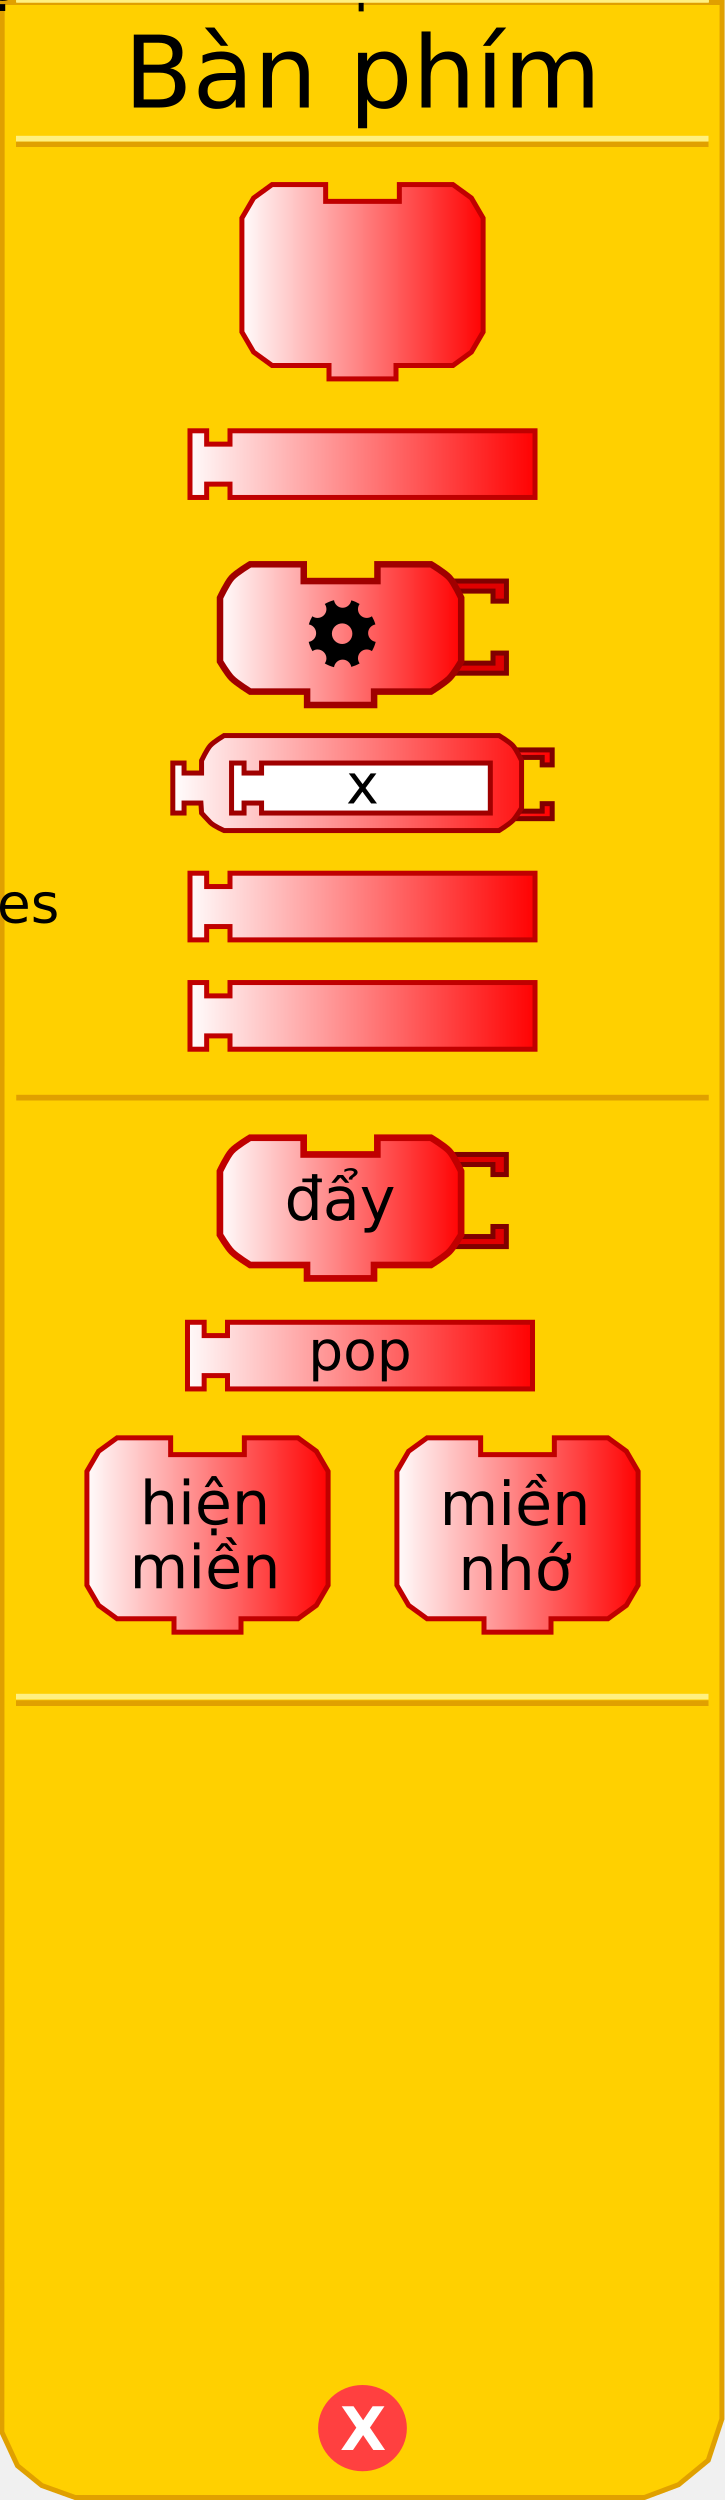
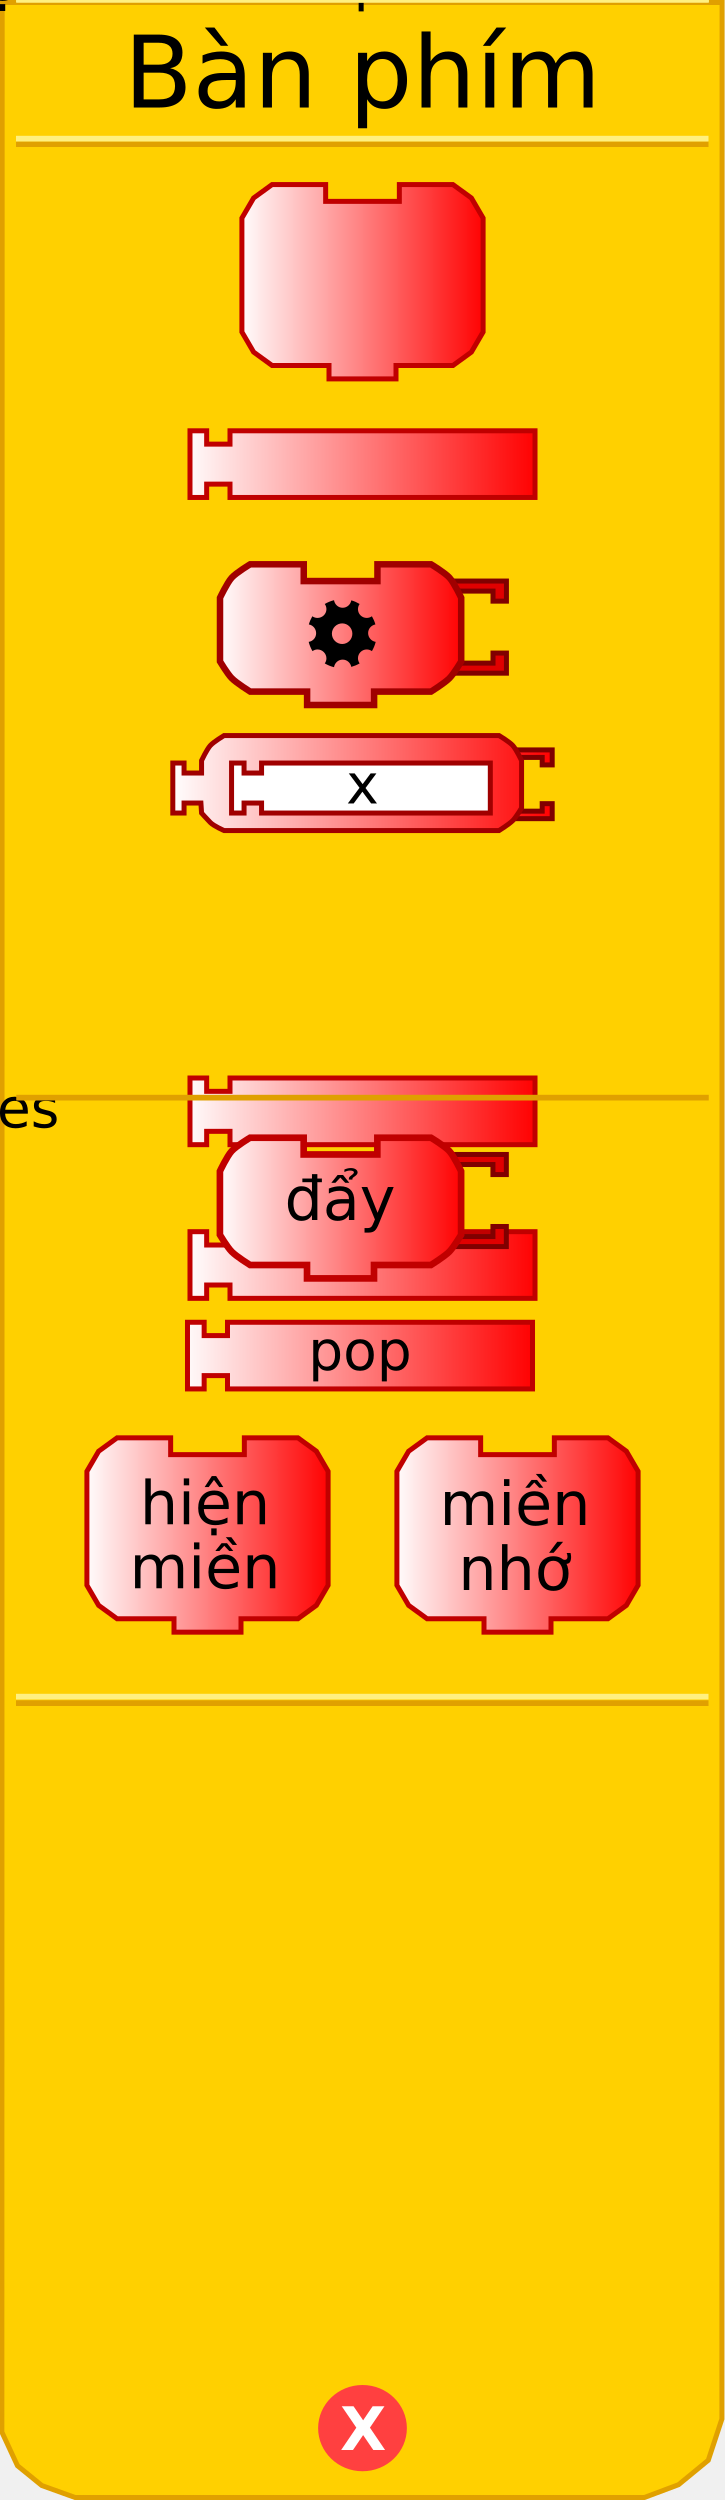
<svg xmlns="http://www.w3.org/2000/svg" xmlns:xlink="http://www.w3.org/1999/xlink" version="1.0" width="145" height="500" id="svg2">
  <defs id="defs4">
    <linearGradient id="linearGradient3712">
      <stop id="stop3714" style="stop-color:#ffffff;stop-opacity:1" offset="0" />
      <stop id="stop3716" style="stop-color:#ff0000;stop-opacity:1" offset="1" />
    </linearGradient>
    <linearGradient x1="69" y1="226" x2="140" y2="226" id="linearGradient2431" xlink:href="#linearGradient3712" gradientUnits="userSpaceOnUse" gradientTransform="translate(-32.52428,-133.8278)" />
    <linearGradient x1="0" y1="22" x2="74" y2="22" id="linearGradient3208" xlink:href="#linearGradient3712" gradientUnits="userSpaceOnUse" gradientTransform="matrix(0.67,0,0,0.67,47.71,36.24818)" />
    <linearGradient x1="69" y1="226" x2="140" y2="226" id="linearGradient2505" xlink:href="#linearGradient3712" gradientUnits="userSpaceOnUse" gradientTransform="translate(-32.52428,106.1141)" />
    <linearGradient x1="69.856" y1="226.654" x2="140.193" y2="226.654" id="linearGradient2507" xlink:href="#linearGradient3712" gradientUnits="userSpaceOnUse" gradientTransform="translate(-32.52428,132.449)" />
    <linearGradient x1="0" y1="22" x2="74" y2="22" id="linearGradient2513" xlink:href="#linearGradient3712" gradientUnits="userSpaceOnUse" gradientTransform="matrix(0.5,0,0,0.5,34.0625,146.6083)" />
    <linearGradient x1="34.062" y1="156.608" x2="110.938" y2="156.608" id="linearGradient3199" xlink:href="#linearGradient3712" gradientUnits="userSpaceOnUse" />
    <linearGradient x1="34.062" y1="156.608" x2="110.938" y2="156.608" id="linearGradient3209" xlink:href="#linearGradient3712" gradientUnits="userSpaceOnUse" />
    <linearGradient x1="34.062" y1="156.608" x2="110.938" y2="156.608" id="linearGradient3213" xlink:href="#linearGradient3712" gradientUnits="userSpaceOnUse" />
    <linearGradient x1="34.062" y1="156.608" x2="110.938" y2="156.608" id="linearGradient3219" xlink:href="#linearGradient3712" gradientUnits="userSpaceOnUse" />
    <linearGradient x1="34.062" y1="156.608" x2="110.938" y2="156.608" id="linearGradient3222" xlink:href="#linearGradient3712" gradientUnits="userSpaceOnUse" />
    <linearGradient x1="34.062" y1="156.608" x2="110.938" y2="156.608" id="linearGradient3225" xlink:href="#linearGradient3712" gradientUnits="userSpaceOnUse" />
    <linearGradient x1="0" y1="22" x2="74" y2="22" id="linearGradient3318" xlink:href="#linearGradient3712" gradientUnits="userSpaceOnUse" gradientTransform="matrix(0.67,0,0,0.67,15.71,283.0426)" />
    <linearGradient x1="0" y1="22" x2="74" y2="22" id="linearGradient3320" xlink:href="#linearGradient3712" gradientUnits="userSpaceOnUse" gradientTransform="matrix(0.67,0,0,0.67,77.71,282.9)" />
    <linearGradient x1="69" y1="226" x2="140" y2="226" id="linearGradient3322" xlink:href="#linearGradient3712" gradientUnits="userSpaceOnUse" gradientTransform="translate(-33.02428,30.4667)" />
    <linearGradient x1="0" y1="22" x2="74" y2="22" id="linearGradient3452" xlink:href="#linearGradient3712" gradientUnits="userSpaceOnUse" gradientTransform="matrix(0.67,0,0,0.67,43.3125,226.8727)" />
    <linearGradient x1="0" y1="22" x2="74" y2="22" id="linearGradient3338" xlink:href="#linearGradient3712" gradientUnits="userSpaceOnUse" gradientTransform="matrix(0.67,0,0,0.67,43.33,112.19)" />
  </defs>
  <path d="M 0.434,0.5 L 0.372,486.41 L 3.496,493.143 L 8.37,497.107 L 15.031,499.503 L 128.856,499.503 L 135.705,496.939 L 141.654,492.047 L 144.378,483.792 L 144.416,0.5 L 0.434,0.5 z" id="path23" style="fill:#ffd000;fill-opacity:1;stroke:#e0a000;stroke-width:1px;stroke-opacity:1" />
  <path d="M 79.5,438.375 C 79.5,442.862 75.75,446.5 71.125,446.5 C 66.5,446.5 62.75,442.862 62.75,438.375 C 62.75,433.888 66.5,430.25 71.125,430.25 C 75.75,430.25 79.5,433.888 79.5,438.375 L 79.5,438.375 z" transform="translate(1.375,47.25098)" id="path39" style="fill:#ff4040;fill-opacity:1;stroke:#ff4040;stroke-width:1;stroke-opacity:1" />
  <text id="text41" style="font-size:12px;font-variant:normal;font-weight:bold;text-align:start;text-anchor:start;fill:#ffffff;fill-opacity:1;stroke:none;stroke-width:1px;stroke-opacity:1;font-family:Bitstream Vera Sans">
    <tspan x="68" y="490" id="tspan43" style="font-size:12px">X</tspan>
  </text>
  <rect width="137.5" height="0.14" x="3.7" y="-28.9" transform="scale(1,-1)" id="rect15" style="opacity:1;fill:#ffd000;fill-opacity:1;stroke:#e0a000;stroke-width:1;stroke-opacity:1" />
  <rect width="137.5" height="0.14" x="3.7" y="-27.8" transform="scale(1,-1)" id="rect17" style="opacity:1;fill:#ffd000;fill-opacity:1;stroke:#fff080;stroke-width:1;stroke-opacity:1" />
  <rect width="137.5" height="0.14" x="3.7" y="-340.7" transform="scale(1,-1)" id="rect19" style="opacity:1;fill:#ffd000;fill-opacity:1;stroke:#e0a000;stroke-width:1;stroke-opacity:1" />
  <rect width="137.5" height="0.14" x="3.7" y="-339.4" transform="scale(1,-1)" id="rect4001" style="opacity:1;fill:#ffd000;fill-opacity:1;stroke:#fff080;stroke-width:1;stroke-opacity:1" />
  <text id="text28" style="font-size:12px;text-align:center;text-anchor:middle;font-family:Bitstream Vera Sans">
    <tspan x="72.5" y="21.5" id="tspan30" style="font-size:20px">Bàn phím</tspan>
  </text>
  <path d="M 79.87,36.918 C 90.59,36.918 90.59,36.918 90.59,36.918 L 94.275,39.598 L 96.62,43.618 L 96.62,66.398 L 94.275,70.418 L 90.59,73.098 L 79.2,73.098 L 79.2,73.098 L 79.2,75.778 L 65.8,75.778 L 65.8,73.098 L 54.41,73.098 L 50.725,70.418 L 48.38,66.398 L 48.38,43.618 L 50.725,39.598 L 54.41,36.918 L 65.13,36.918 L 65.13,40.268 L 79.87,40.268 L 79.87,36.918 z" id="path10" style="fill:url(#linearGradient3208);fill-opacity:1;stroke:#c00000;stroke-width:1;stroke-miterlimit:4;stroke-dasharray:none;stroke-opacity:1" />
  <text style="font-size:8.04px;text-align:center;text-anchor:middle;font-family:Bitstream Vera Sans">
    <tspan x="72." y="54." id="tspan14" style="font-size:12.06px">đọc</tspan>
  </text>
  <text style="font-size:8.04px;text-align:center;text-anchor:middle;font-family:Bitstream Vera Sans">
    <tspan x="72." y="67." id="tspan18" style="font-size:12.06px">phím</tspan>
  </text>
  <path d="M 37.998,86.159 L 41.332,86.159 L 41.332,88.826 L 45.999,88.826 L 45.999,86.159 L 107.002,86.159 L 107.002,99.493 L 45.999,99.493 L 45.999,96.826 L 41.332,96.826 L 41.332,99.493 L 37.998,99.493 L 37.998,86.159 z" id="path2425" style="fill:url(#linearGradient2431);fill-opacity:1;stroke:#c00000;stroke-width:1;stroke-opacity:1" />
  <text style="font-size:12px;text-align:center;text-anchor:middle;font-family:Bitstream Vera Sans">
    <tspan x="72.5" y="96." id="tspan2429" style="font-size:11px">bàn phím</tspan>
  </text>
-   <g transform="translate(-1e-6,-151.4585)" id="g2492">
+   <g transform="translate(-1e-6,-110.5)" id="g2492">
    <path d="M 37.998,326.101 L 41.332,326.101 L 41.332,328.768 L 45.999,328.768 L 45.999,326.101 L 107.002,326.101 L 107.002,339.435 L 45.999,339.435 L 45.999,336.768 L 41.332,336.768 L 41.332,339.435 L 37.998,339.435 L 37.998,326.101 z" id="path2435" style="fill:url(#linearGradient2505);fill-opacity:1;stroke:#c00000;stroke-width:1;stroke-opacity:1" />
    <text style="font-size:12px;text-align:center;text-anchor:middle;font-family:Bitstream Vera Sans">
      <tspan x="72." y="336" id="tspan2439" style="font-size:11px">hres</tspan>
    </text>
  </g>
-   <g transform="translate(-5e-7,-155.9256)" id="g2497">
+   <g transform="translate(-5e-7,-106.1)" id="g2497">
    <path d="M 37.998,352.436 L 41.332,352.436 L 41.332,355.103 L 45.999,355.103 L 45.999,352.436 L 107.002,352.436 L 107.002,365.77 L 45.999,365.77 L 45.999,363.103 L 41.332,363.103 L 41.332,365.77 L 37.998,365.77 L 37.998,352.436 z" id="path2429" style="fill:url(#linearGradient2507);fill-opacity:1;stroke:#c00000;stroke-width:1;stroke-opacity:1" />
    <text style="font-size:12px;text-align:center;text-anchor:middle;font-family:Bitstream Vera Sans">
      <tspan x="72.5" y="362." id="tspan2433" style="font-size:11px">vres</tspan>
    </text>
  </g>
  <rect width="137.5" height="0.14" x="3.75" y="-108." transform="scale(1,-1)" id="rect2656" style="opacity:1;fill:#ffd000;fill-opacity:1;stroke:#e0a000;stroke-width:1;stroke-opacity:1" />
  <rect width="137.5" height="0.14" x="3.75" y="-107." transform="scale(1,-1)" id="rect2658" style="opacity:1;fill:#ffd000;fill-opacity:1;stroke:#fff080;stroke-width:1;stroke-opacity:1" />
  <path d="M 102.188,149.983 L 110.438,149.983 L 110.438,152.983 L 108.438,152.983 L 108.438,151.483 L 103.188,151.483" id="path2493" style="fill:url(#linearGradient3225);fill-opacity:1;stroke:#800000;stroke-width:1;stroke-miterlimit:4;stroke-dasharray:none;stroke-opacity:1" />
  <path d="M 102.188,163.733 L 110.438,163.733 L 110.438,160.733 L 108.438,160.733 L 108.438,162.233 L 103.188,162.233" id="path2495" style="fill:url(#linearGradient3222);fill-opacity:1;stroke:#800000;stroke-width:1;stroke-miterlimit:4;stroke-dasharray:none;stroke-opacity:1" />
  <path d="M 63.312,147.108 C 71.312,147.108 99.812,147.108 99.812,147.108 C 99.812,147.108 101.878,148.352 102.562,149.108 C 103.261,149.881 104.312,152.108 104.312,152.108 L 104.312,161.608 C 104.312,161.608 103.204,163.455 102.562,164.108 C 101.848,164.836 99.812,166.108 99.812,166.108 L 63.312,166.108 L 63.312,166.108 L 53.312,166.108 L 44.812,166.108 C 44.812,166.108 42.777,165.226 42.062,164.498 C 41.421,163.845 40.312,162.608 40.312,162.608 L 40.182,160.608 L 36.812,160.608 L 36.812,162.608 L 34.562,162.608 L 34.562,152.608 L 36.812,152.608 L 36.812,154.608 L 40.312,154.608 L 40.312,152.108 C 40.312,152.108 41.364,149.881 42.062,149.108 C 42.747,148.352 44.812,147.108 44.812,147.108 L 53.312,147.108 L 63.312,147.108 z" id="path2653" style="fill:url(#linearGradient3219);fill-opacity:1;stroke:#a00000;stroke-width:1;stroke-miterlimit:4;stroke-dasharray:none;stroke-opacity:1" />
  <path d="M 46.312,152.608 L 48.812,152.608 L 48.812,154.608 L 52.312,154.608 L 52.312,152.608 L 98.063,152.608 L 98.063,162.608 L 52.312,162.608 L 52.312,160.608 L 48.812,160.608 L 48.812,162.608 L 46.312,162.608 L 46.312,152.608 z" id="path9" style="fill:#ffffff;fill-opacity:1;stroke:#a00000;stroke-width:1;stroke-miterlimit:4;stroke-dasharray:none;stroke-opacity:1" />
  <text style="font-size:12px;text-align:center;text-anchor:middle;fill:#000000;fill-opacity:1;font-family:Bitstream Vera Sans">
    <tspan x="72.5" y="160.7" id="tspan2696" style="font-size:11px;fill:#000000;fill-opacity:1">x</tspan>
  </text>
  <rect width="137.5" height="0.14" x="3.75" y="-219.6" transform="scale(1,-1)" id="rect3247" style="opacity:1;fill:#ffd000;fill-opacity:1;stroke:#e0a000;stroke-width:1;stroke-opacity:1" />
  <rect width="137.5" height="0.14" x="3.75" y="-218." transform="scale(1,-1)" id="rect3249" style="opacity:1;fill:#ffd000;fill-opacity:1;stroke:#fff080;stroke-width:1;stroke-opacity:1" />
  <g transform="translate(0,14)" id="g3283">
    <path d="M 37.498,250.453 L 40.832,250.453 L 40.832,253.12 L 45.499,253.12 L 45.499,250.453 L 106.502,250.453 L 106.502,263.787 L 45.499,263.787 L 45.499,261.121 L 40.832,261.121 L 40.832,263.787 L 37.498,263.787 L 37.498,250.453 z" id="path3261" style="fill:url(#linearGradient3322);fill-opacity:1;stroke:#c00000;stroke-width:1;stroke-opacity:1" />
    <text style="font-size:12px;text-align:center;text-anchor:middle;font-family:Bitstream Vera Sans">
      <tspan x="72" y="260" id="tspan3265" style="font-size:11px">pop</tspan>
    </text>
  </g>
  <g transform="translate(1,4)" id="g3304">
    <g transform="translate(0,-0.14263)" id="g3288">
      <path d="M 47.87,283.713 C 58.59,283.713 58.59,283.713 58.59,283.713 L 62.275,286.393 L 64.62,290.413 L 64.62,313.193 L 62.275,317.213 L 58.59,319.893 L 47.2,319.893 L 47.2,319.893 L 47.2,322.573 L 33.8,322.573 L 33.8,319.893 L 22.41,319.893 L 18.725,317.213 L 16.38,313.193 L 16.38,290.413 L 18.725,286.393 L 22.41,283.713 L 33.13,283.713 L 33.13,287.063 L 47.87,287.063 L 47.87,283.713 z" id="path3251" style="fill:url(#linearGradient3318);fill-opacity:1;stroke:#c00000;stroke-width:1;stroke-miterlimit:4;stroke-dasharray:none;stroke-opacity:1" />
      <text style="font-size:8.04px;text-align:center;text-anchor:middle;font-family:Bitstream Vera Sans">
        <tspan x="40" y="301" id="tspan3255" style="font-size:12.06px">hiện</tspan>
      </text>
      <text style="font-size:8.04px;text-align:center;text-anchor:middle;font-family:Bitstream Vera Sans">
        <tspan x="40" y="313.8" id="tspan3259" style="font-size:12.06px">miền</tspan>
      </text>
    </g>
    <g id="g3295">
      <path d="M 109.87,283.57 C 120.59,283.57 120.59,283.57 120.59,283.57 L 124.275,286.25 L 126.62,290.27 L 126.62,313.05 L 124.275,317.07 L 120.59,319.75 L 109.2,319.75 L 109.2,319.75 L 109.2,322.43 L 95.8,322.43 L 95.8,319.75 L 84.41,319.75 L 80.725,317.07 L 78.38,313.05 L 78.38,290.27 L 80.725,286.25 L 84.41,283.57 L 95.13,283.57 L 95.13,286.92 L 109.87,286.92 L 109.87,283.57 z" id="path3271" style="fill:url(#linearGradient3320);fill-opacity:1;stroke:#c00000;stroke-width:1;stroke-miterlimit:4;stroke-dasharray:none;stroke-opacity:1" />
      <text style="font-size:8.04px;text-align:center;text-anchor:middle;font-family:Bitstream Vera Sans">
        <tspan x="102" y="301" id="tspan3275" style="font-size:12.06px">miền</tspan>
      </text>
      <text style="font-size:8.04px;text-align:center;text-anchor:middle;font-family:Bitstream Vera Sans">
        <tspan x="102" y="314" id="tspan3279" style="font-size:12.06px">nhớ</tspan>
      </text>
    </g>
  </g>
  <path d="M 90.213,230.893 L 101.267,230.893 L 101.267,234.913 L 98.588,234.913 L 98.588,232.903 L 91.552,232.903" id="path3422" style="fill:#e00000;fill-opacity:1;stroke:#800000;stroke-width:1;stroke-miterlimit:4;stroke-dasharray:none;stroke-opacity:1" />
  <path d="M 90.213,249.318 L 101.267,249.318 L 101.267,245.298 L 98.588,245.298 L 98.588,247.308 L 91.552,247.308" id="path3424" style="fill:#e00000;fill-opacity:1;stroke:#800000;stroke-width:1;stroke-miterlimit:4;stroke-dasharray:none;stroke-opacity:1" />
  <path d="M 75.472,227.543 C 86.192,227.543 86.192,227.543 86.192,227.543 C 86.192,227.543 88.961,229.209 89.877,230.223 C 90.814,231.258 92.222,234.243 92.222,234.243 L 92.222,246.973 C 92.222,246.973 90.737,249.447 89.877,250.323 C 88.92,251.298 86.192,253.003 86.192,253.003 L 74.802,253.003 L 74.802,253.003 L 74.802,255.683 L 61.403,255.683 L 61.403,253.003 L 50.013,253.003 C 50.013,253.003 47.285,251.298 46.328,250.323 C 45.468,249.447 43.983,246.973 43.983,246.973 L 43.983,234.243 C 43.983,234.243 45.391,231.258 46.328,230.223 C 47.244,229.209 50.013,227.543 50.013,227.543 L 60.733,227.543 L 60.733,230.893 L 75.472,230.893 L 75.472,227.543 z" id="path3426" style="fill:url(#linearGradient3452);fill-opacity:1;stroke:#c00000;stroke-width:1.33;stroke-miterlimit:4;stroke-dasharray:none;stroke-opacity:1" />
  <text style="font-size:12.06px;text-align:center;text-anchor:middle;font-family:Bitstream Vera Sans">
    <tspan x="68" y="244" id="tspan3430" style="font-size:12.06px;font-family:Bitstream Vera Sans">đẩy</tspan>
  </text>
  <path d="M 90.23,116.21 L 101.285,116.21 L 101.285,120.23 L 98.605,120.23 L 98.605,118.22 L 91.57,118.22" id="path2561" style="fill:#e00000;fill-opacity:1;stroke:#800000;stroke-width:1;stroke-miterlimit:4;stroke-dasharray:none;stroke-opacity:1" />
  <path d="M 90.23,134.635 L 101.285,134.635 L 101.285,130.615 L 98.605,130.615 L 98.605,132.625 L 91.57,132.625" id="path12" style="fill:#e00000;fill-opacity:1;stroke:#800000;stroke-width:1;stroke-miterlimit:4;stroke-dasharray:none;stroke-opacity:1" />
  <path d="M 75.49,112.86 C 86.21,112.86 86.21,112.86 86.21,112.86 C 86.21,112.86 88.978,114.526 89.895,115.54 C 90.831,116.576 92.24,119.56 92.24,119.56 L 92.24,132.29 C 92.24,132.29 90.755,134.765 89.895,135.64 C 88.937,136.615 86.21,138.32 86.21,138.32 L 74.82,138.32 L 74.82,138.32 L 74.82,141 L 61.42,141 L 61.42,138.32 L 50.03,138.32 C 50.03,138.32 47.303,136.615 46.345,135.64 C 45.485,134.765 44,132.29 44,132.29 L 44,119.56 C 44,119.56 45.409,116.576 46.345,115.54 C 47.262,114.526 50.03,112.86 50.03,112.86 L 60.75,112.86 L 60.75,116.21 L 75.49,116.21 L 75.49,112.86 z" id="path14" style="fill:url(#linearGradient3338);fill-opacity:1;stroke:#a00000;stroke-width:1.3;stroke-miterlimit:4;stroke-dasharray:none;stroke-opacity:1" />
  <path d="M 66.803,120.039 C 66.145,120.2 65.525,120.465 64.954,120.797 C 65.16,121.086 65.287,121.446 65.287,121.828 C 65.287,122.805 64.476,123.586 63.499,123.586 C 63.109,123.586 62.76,123.466 62.468,123.253 C 62.171,123.758 61.93,124.312 61.771,124.89 C 62.605,125.032 63.226,125.772 63.226,126.648 C 63.226,127.532 62.589,128.246 61.74,128.376 C 61.901,129.037 62.163,129.656 62.498,130.226 C 62.787,130.02 63.118,129.892 63.499,129.892 C 64.476,129.892 65.287,130.702 65.287,131.681 C 65.287,132.062 65.159,132.393 64.954,132.681 C 65.524,133.016 66.143,133.278 66.803,133.439 C 66.933,132.59 67.644,131.923 68.531,131.923 C 69.395,131.923 70.105,132.558 70.259,133.378 C 70.847,133.217 71.412,132.981 71.927,132.681 C 71.721,132.392 71.593,132.031 71.593,131.65 C 71.593,130.674 72.376,129.892 73.352,129.892 C 73.734,129.892 74.093,130.019 74.382,130.226 C 74.716,129.658 74.98,129.036 75.14,128.376 C 74.288,128.25 73.624,127.506 73.624,126.618 C 73.624,125.752 74.257,125.042 75.08,124.89 C 74.917,124.305 74.681,123.765 74.382,123.253 C 74.093,123.459 73.734,123.586 73.352,123.586 C 72.376,123.586 71.593,122.804 71.593,121.828 C 71.593,121.446 71.72,121.086 71.927,120.797 C 71.406,120.488 70.859,120.232 70.259,120.069 C 70.117,120.903 69.405,121.555 68.531,121.555 C 67.647,121.555 66.933,120.887 66.803,120.039 z M 68.44,124.678 C 69.573,124.678 70.471,125.605 70.471,126.739 C 70.471,127.872 69.573,128.801 68.44,128.801 C 67.31,128.801 66.379,127.872 66.379,126.739 C 66.379,125.605 67.31,124.678 68.44,124.678 z" id="circle2615" />
</svg>
